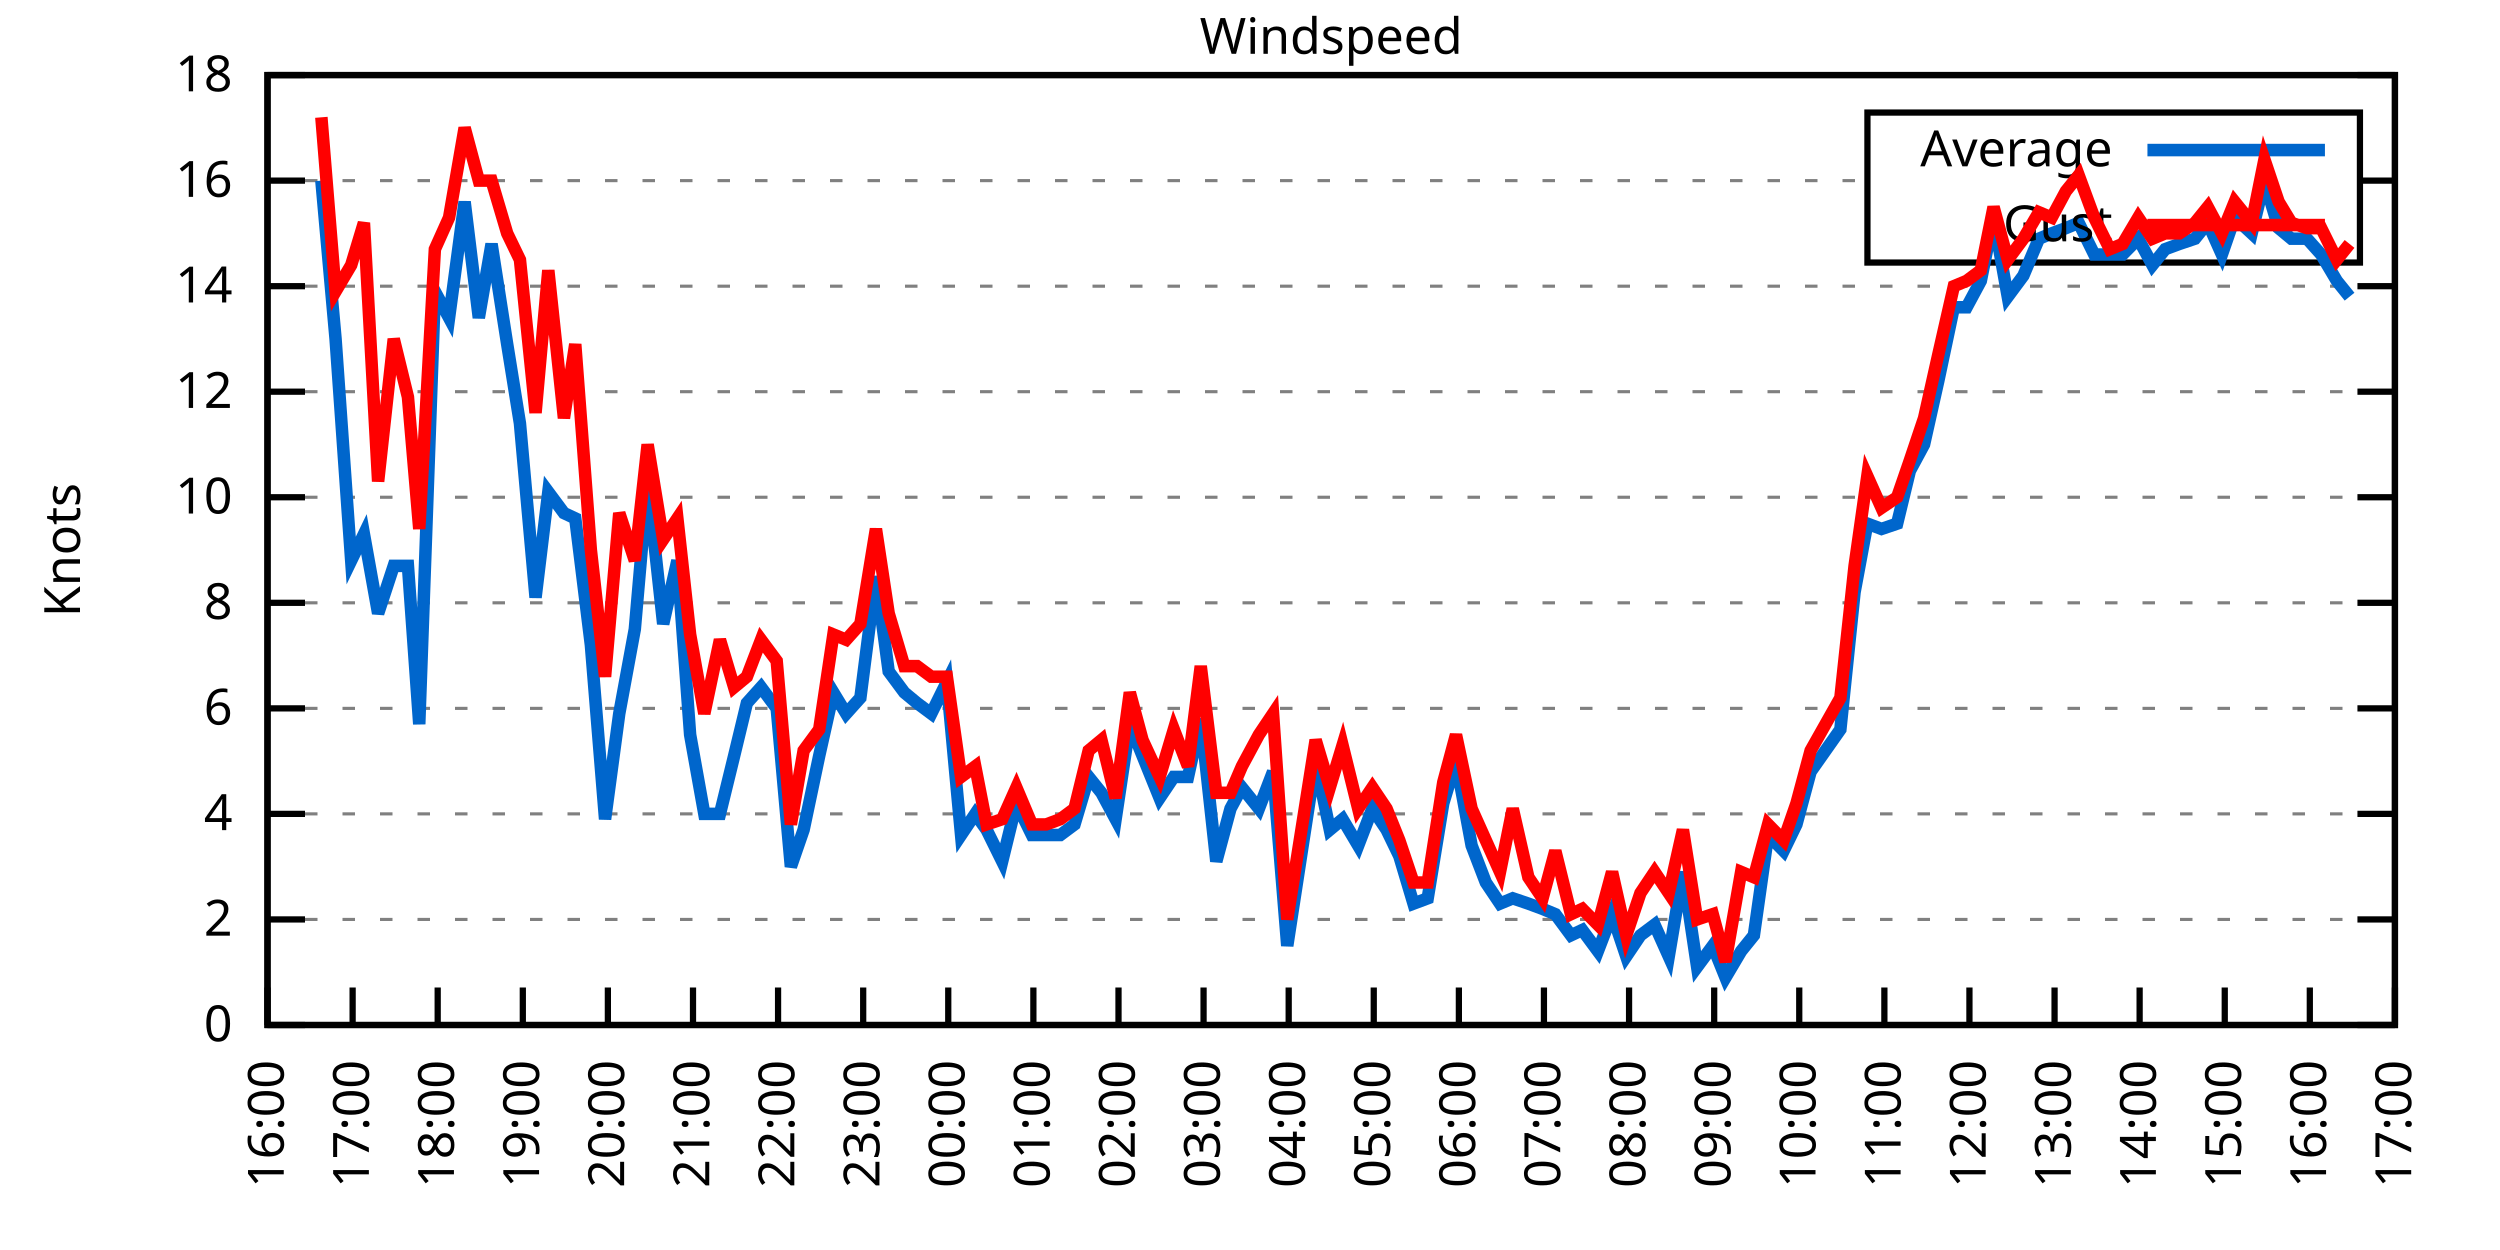
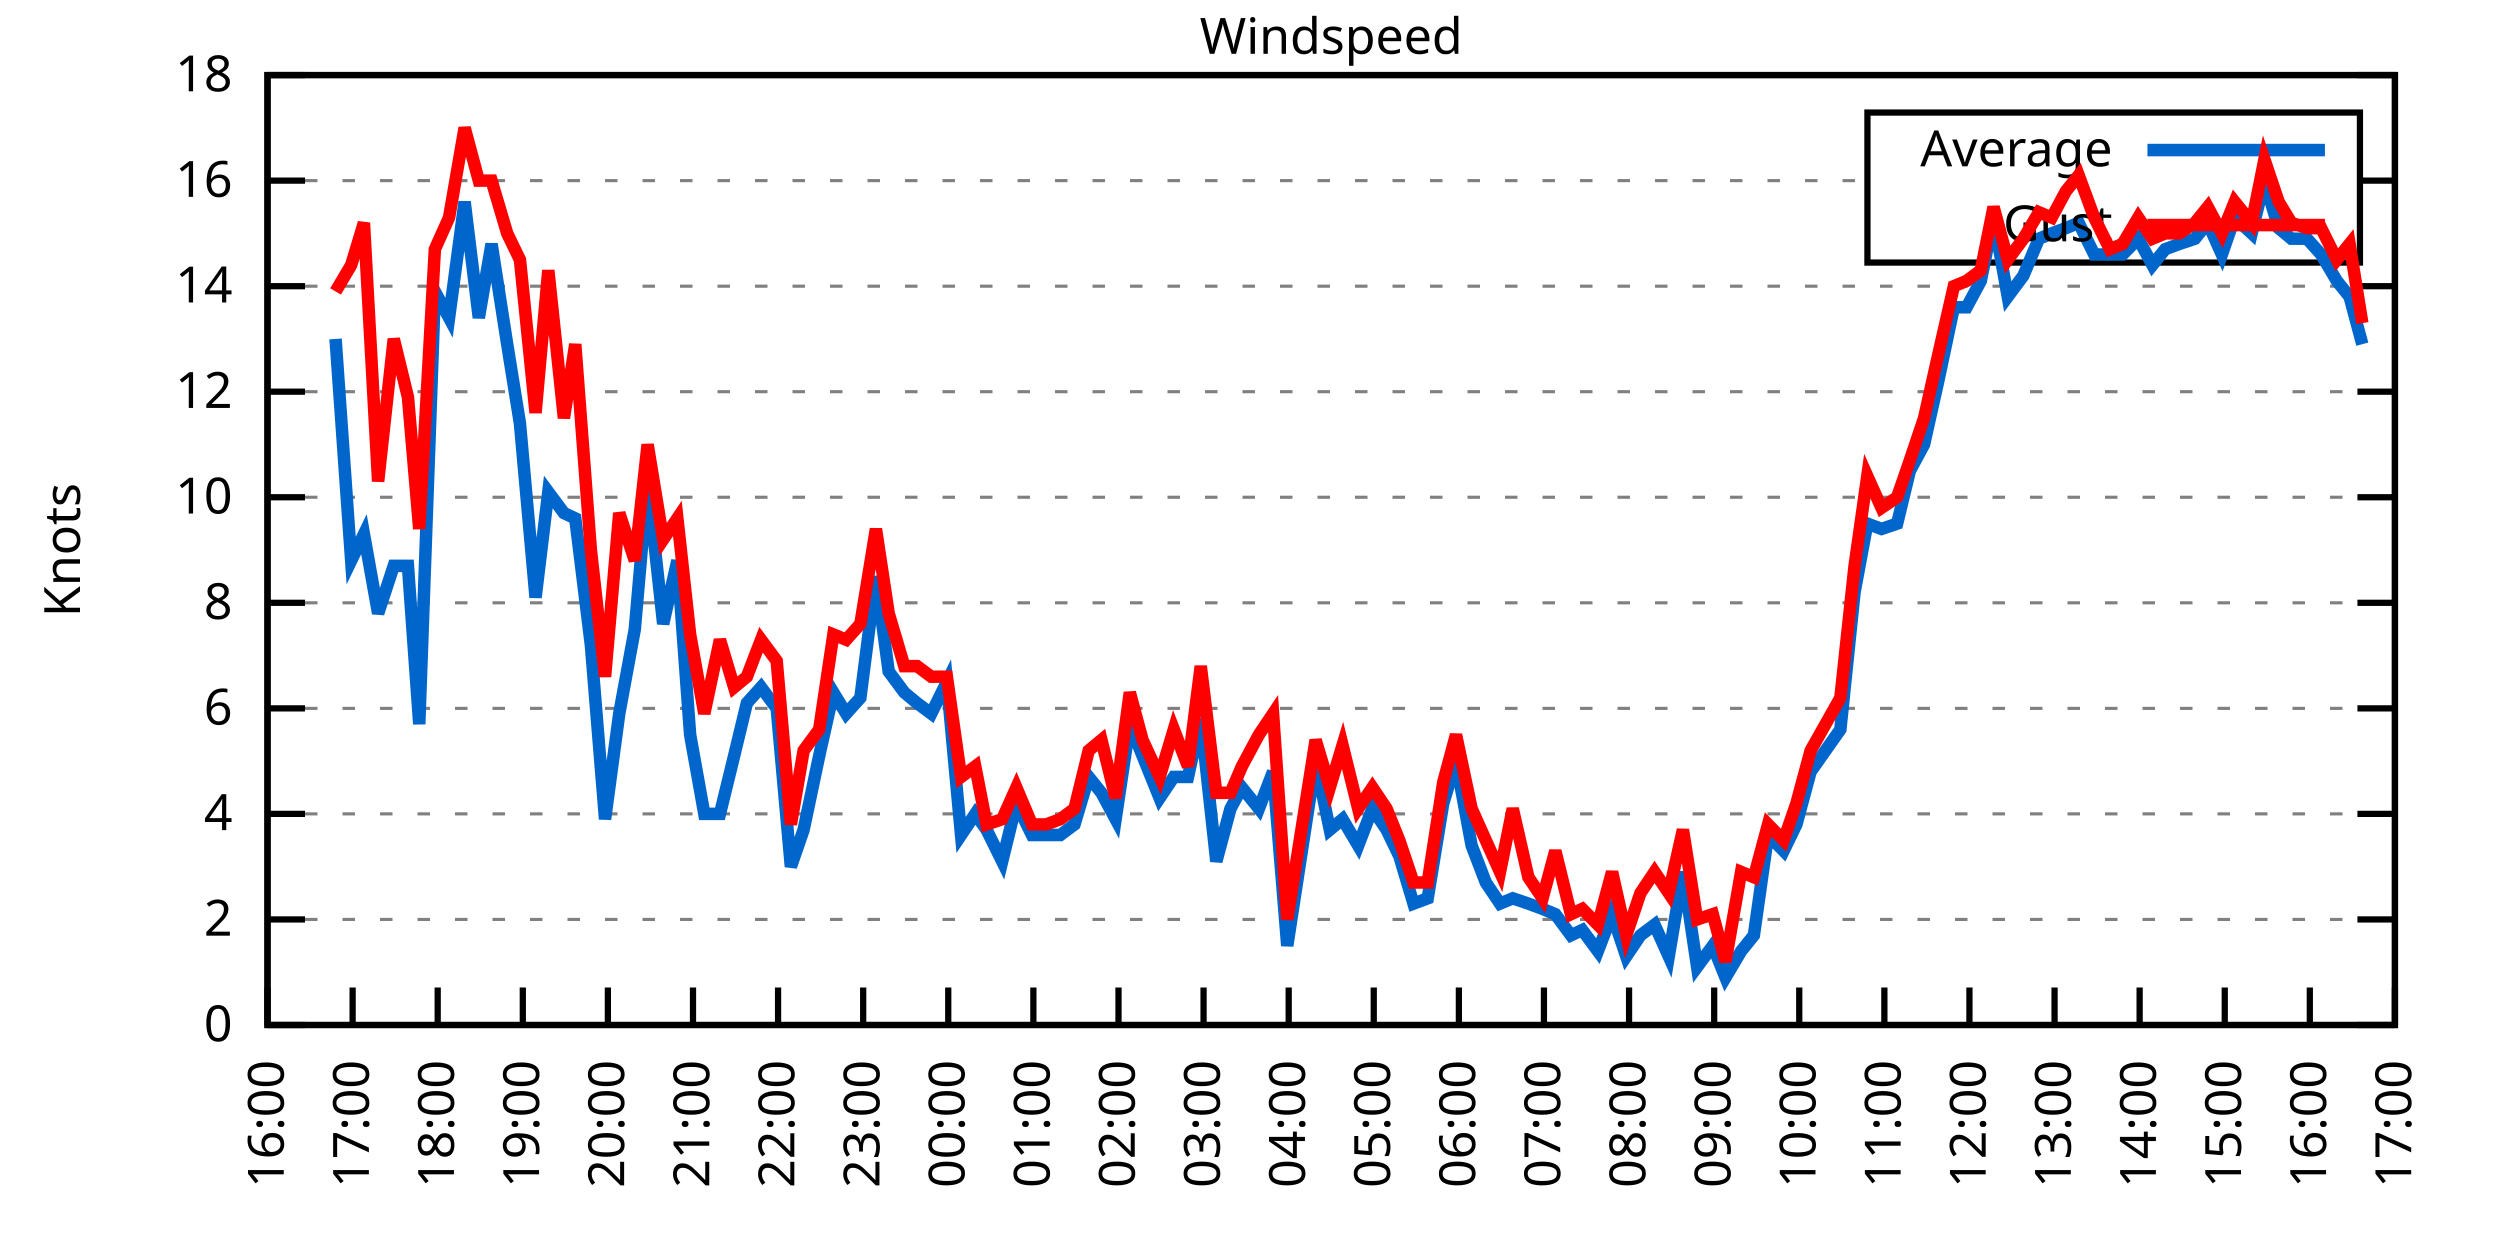
<svg xmlns="http://www.w3.org/2000/svg" xmlns:xlink="http://www.w3.org/1999/xlink" width="400" height="200" viewBox="0 0 400 200">
  <g id="gnuplot_canvas">
    <rect x="0" y="0" width="400" height="200" fill="none" />
    <defs>
      <circle id="gpDot" r="0.5" stroke-width="0.5" stroke="currentColor" />
      <path id="gpPt0" stroke-width="0.333" stroke="currentColor" d="M-1,0 h2 M0,-1 v2" />
      <path id="gpPt1" stroke-width="0.333" stroke="currentColor" d="M-1,-1 L1,1 M1,-1 L-1,1" />
      <path id="gpPt2" stroke-width="0.333" stroke="currentColor" d="M-1,0 L1,0 M0,-1 L0,1 M-1,-1 L1,1 M-1,1 L1,-1" />
      <rect id="gpPt3" stroke-width="0.333" stroke="currentColor" x="-1" y="-1" width="2" height="2" />
      <rect id="gpPt4" stroke-width="0.333" stroke="currentColor" fill="currentColor" x="-1" y="-1" width="2" height="2" />
      <circle id="gpPt5" stroke-width="0.333" stroke="currentColor" cx="0" cy="0" r="1" />
      <use xlink:href="#gpPt5" id="gpPt6" fill="currentColor" stroke="none" />
      <path id="gpPt7" stroke-width="0.333" stroke="currentColor" d="M0,-1.33 L-1.33,0.67 L1.33,0.67 z" />
      <use xlink:href="#gpPt7" id="gpPt8" fill="currentColor" stroke="none" />
      <use xlink:href="#gpPt7" id="gpPt9" stroke="currentColor" transform="rotate(180)" />
      <use xlink:href="#gpPt9" id="gpPt10" fill="currentColor" stroke="none" />
      <use xlink:href="#gpPt3" id="gpPt11" stroke="currentColor" transform="rotate(45)" />
      <use xlink:href="#gpPt11" id="gpPt12" fill="currentColor" stroke="none" />
      <path id="gpPt13" stroke-width="0.333" stroke="currentColor" d="M0,1.330 L1.265,0.411 L0.782,-1.067 L-0.782,-1.076 L-1.265,0.411 z" />
      <use xlink:href="#gpPt13" id="gpPt14" fill="currentColor" stroke="none" />
      <filter id="textbox" filterUnits="objectBoundingBox" x="0" y="0" height="1" width="1">
        <feFlood flood-color="white" flood-opacity="1" result="bgnd" />
        <feComposite in="SourceGraphic" in2="bgnd" operator="atop" />
      </filter>
      <filter id="greybox" filterUnits="objectBoundingBox" x="0" y="0" height="1" width="1">
        <feFlood flood-color="lightgrey" flood-opacity="1" result="grey" />
        <feComposite in="SourceGraphic" in2="grey" operator="atop" />
      </filter>
    </defs>
    <g fill="none" color="white" stroke="currentColor" stroke-width="1.00" stroke-linecap="butt" stroke-linejoin="miter">
</g>
    <g fill="none" color="black" stroke="currentColor" stroke-width="1.00" stroke-linecap="butt" stroke-linejoin="miter">
      <g stroke="none" shape-rendering="crispEdges">
        <polygon fill="rgb(255, 255, 255)" points="42.80,164.00 383.18,164.00 383.18,12.02 42.80,12.02 " />
      </g>
    </g>
    <g fill="none" color="black" stroke="currentColor" stroke-width="1.00" stroke-linecap="butt" stroke-linejoin="miter">
</g>
    <g fill="none" color="black" stroke="black" stroke-width="0.50" stroke-linecap="butt" stroke-linejoin="miter">
</g>
    <g fill="none" color="gray" stroke="currentColor" stroke-width="0.50" stroke-linecap="butt" stroke-linejoin="miter">
      <path stroke="gray" stroke-dasharray="2,4" class="gridline" d="M42.80,164.00 L383.19,164.00  " />
    </g>
    <g fill="none" color="gray" stroke="gray" stroke-width="1.00" stroke-linecap="butt" stroke-linejoin="miter">
</g>
    <g fill="none" color="black" stroke="currentColor" stroke-width="1.00" stroke-linecap="butt" stroke-linejoin="miter">
      <path stroke="black" d="M42.80,164.00 L48.80,164.00 M383.19,164.00 L377.19,164.00  " />
      <g transform="translate(37.20,166.60)" stroke="none" fill="black" font-family="Sans" font-size="8.00" text-anchor="end">
        <text>
          <tspan font-family="Sans"> 0</tspan>
        </text>
      </g>
    </g>
    <g fill="none" color="black" stroke="currentColor" stroke-width="1.00" stroke-linecap="butt" stroke-linejoin="miter">
</g>
    <g fill="none" color="black" stroke="black" stroke-width="0.50" stroke-linecap="butt" stroke-linejoin="miter">
</g>
    <g fill="none" color="gray" stroke="currentColor" stroke-width="0.50" stroke-linecap="butt" stroke-linejoin="miter">
      <path stroke="gray" stroke-dasharray="2,4" class="gridline" d="M42.80,147.11 L383.19,147.11  " />
    </g>
    <g fill="none" color="gray" stroke="gray" stroke-width="1.00" stroke-linecap="butt" stroke-linejoin="miter">
</g>
    <g fill="none" color="black" stroke="currentColor" stroke-width="1.00" stroke-linecap="butt" stroke-linejoin="miter">
      <path stroke="black" d="M42.80,147.11 L48.80,147.11 M383.19,147.11 L377.19,147.11  " />
      <g transform="translate(37.20,149.71)" stroke="none" fill="black" font-family="Sans" font-size="8.00" text-anchor="end">
        <text>
          <tspan font-family="Sans"> 2</tspan>
        </text>
      </g>
    </g>
    <g fill="none" color="black" stroke="currentColor" stroke-width="1.00" stroke-linecap="butt" stroke-linejoin="miter">
</g>
    <g fill="none" color="black" stroke="black" stroke-width="0.50" stroke-linecap="butt" stroke-linejoin="miter">
</g>
    <g fill="none" color="gray" stroke="currentColor" stroke-width="0.50" stroke-linecap="butt" stroke-linejoin="miter">
      <path stroke="gray" stroke-dasharray="2,4" class="gridline" d="M42.80,130.22 L383.19,130.22  " />
    </g>
    <g fill="none" color="gray" stroke="gray" stroke-width="1.00" stroke-linecap="butt" stroke-linejoin="miter">
</g>
    <g fill="none" color="black" stroke="currentColor" stroke-width="1.00" stroke-linecap="butt" stroke-linejoin="miter">
      <path stroke="black" d="M42.80,130.22 L48.80,130.22 M383.19,130.22 L377.19,130.22  " />
      <g transform="translate(37.20,132.82)" stroke="none" fill="black" font-family="Sans" font-size="8.00" text-anchor="end">
        <text>
          <tspan font-family="Sans"> 4</tspan>
        </text>
      </g>
    </g>
    <g fill="none" color="black" stroke="currentColor" stroke-width="1.00" stroke-linecap="butt" stroke-linejoin="miter">
</g>
    <g fill="none" color="black" stroke="black" stroke-width="0.50" stroke-linecap="butt" stroke-linejoin="miter">
</g>
    <g fill="none" color="gray" stroke="currentColor" stroke-width="0.50" stroke-linecap="butt" stroke-linejoin="miter">
      <path stroke="gray" stroke-dasharray="2,4" class="gridline" d="M42.80,113.34 L383.19,113.34  " />
    </g>
    <g fill="none" color="gray" stroke="gray" stroke-width="1.00" stroke-linecap="butt" stroke-linejoin="miter">
</g>
    <g fill="none" color="black" stroke="currentColor" stroke-width="1.00" stroke-linecap="butt" stroke-linejoin="miter">
      <path stroke="black" d="M42.80,113.34 L48.80,113.34 M383.19,113.34 L377.19,113.34  " />
      <g transform="translate(37.20,115.94)" stroke="none" fill="black" font-family="Sans" font-size="8.00" text-anchor="end">
        <text>
          <tspan font-family="Sans"> 6</tspan>
        </text>
      </g>
    </g>
    <g fill="none" color="black" stroke="currentColor" stroke-width="1.00" stroke-linecap="butt" stroke-linejoin="miter">
</g>
    <g fill="none" color="black" stroke="black" stroke-width="0.50" stroke-linecap="butt" stroke-linejoin="miter">
</g>
    <g fill="none" color="gray" stroke="currentColor" stroke-width="0.50" stroke-linecap="butt" stroke-linejoin="miter">
      <path stroke="gray" stroke-dasharray="2,4" class="gridline" d="M42.80,96.45 L383.19,96.45  " />
    </g>
    <g fill="none" color="gray" stroke="gray" stroke-width="1.00" stroke-linecap="butt" stroke-linejoin="miter">
</g>
    <g fill="none" color="black" stroke="currentColor" stroke-width="1.00" stroke-linecap="butt" stroke-linejoin="miter">
      <path stroke="black" d="M42.80,96.45 L48.80,96.45 M383.19,96.45 L377.19,96.45  " />
      <g transform="translate(37.20,99.05)" stroke="none" fill="black" font-family="Sans" font-size="8.00" text-anchor="end">
        <text>
          <tspan font-family="Sans"> 8</tspan>
        </text>
      </g>
    </g>
    <g fill="none" color="black" stroke="currentColor" stroke-width="1.00" stroke-linecap="butt" stroke-linejoin="miter">
</g>
    <g fill="none" color="black" stroke="black" stroke-width="0.50" stroke-linecap="butt" stroke-linejoin="miter">
</g>
    <g fill="none" color="gray" stroke="currentColor" stroke-width="0.50" stroke-linecap="butt" stroke-linejoin="miter">
      <path stroke="gray" stroke-dasharray="2,4" class="gridline" d="M42.80,79.56 L383.19,79.56  " />
    </g>
    <g fill="none" color="gray" stroke="gray" stroke-width="1.00" stroke-linecap="butt" stroke-linejoin="miter">
</g>
    <g fill="none" color="black" stroke="currentColor" stroke-width="1.00" stroke-linecap="butt" stroke-linejoin="miter">
      <path stroke="black" d="M42.80,79.56 L48.80,79.56 M383.19,79.56 L377.19,79.56  " />
      <g transform="translate(37.20,82.16)" stroke="none" fill="black" font-family="Sans" font-size="8.00" text-anchor="end">
        <text>
          <tspan font-family="Sans"> 10</tspan>
        </text>
      </g>
    </g>
    <g fill="none" color="black" stroke="currentColor" stroke-width="1.00" stroke-linecap="butt" stroke-linejoin="miter">
</g>
    <g fill="none" color="black" stroke="black" stroke-width="0.50" stroke-linecap="butt" stroke-linejoin="miter">
</g>
    <g fill="none" color="gray" stroke="currentColor" stroke-width="0.50" stroke-linecap="butt" stroke-linejoin="miter">
      <path stroke="gray" stroke-dasharray="2,4" class="gridline" d="M42.80,62.67 L383.19,62.67  " />
    </g>
    <g fill="none" color="gray" stroke="gray" stroke-width="1.00" stroke-linecap="butt" stroke-linejoin="miter">
</g>
    <g fill="none" color="black" stroke="currentColor" stroke-width="1.00" stroke-linecap="butt" stroke-linejoin="miter">
      <path stroke="black" d="M42.80,62.67 L48.80,62.67 M383.19,62.67 L377.19,62.67  " />
      <g transform="translate(37.20,65.27)" stroke="none" fill="black" font-family="Sans" font-size="8.00" text-anchor="end">
        <text>
          <tspan font-family="Sans"> 12</tspan>
        </text>
      </g>
    </g>
    <g fill="none" color="black" stroke="currentColor" stroke-width="1.00" stroke-linecap="butt" stroke-linejoin="miter">
</g>
    <g fill="none" color="black" stroke="black" stroke-width="0.50" stroke-linecap="butt" stroke-linejoin="miter">
</g>
    <g fill="none" color="gray" stroke="currentColor" stroke-width="0.50" stroke-linecap="butt" stroke-linejoin="miter">
      <path stroke="gray" stroke-dasharray="2,4" class="gridline" d="M42.80,45.79 L383.19,45.79  " />
    </g>
    <g fill="none" color="gray" stroke="gray" stroke-width="1.00" stroke-linecap="butt" stroke-linejoin="miter">
</g>
    <g fill="none" color="black" stroke="currentColor" stroke-width="1.00" stroke-linecap="butt" stroke-linejoin="miter">
      <path stroke="black" d="M42.80,45.79 L48.80,45.79 M383.19,45.79 L377.19,45.79  " />
      <g transform="translate(37.20,48.39)" stroke="none" fill="black" font-family="Sans" font-size="8.00" text-anchor="end">
        <text>
          <tspan font-family="Sans"> 14</tspan>
        </text>
      </g>
    </g>
    <g fill="none" color="black" stroke="currentColor" stroke-width="1.00" stroke-linecap="butt" stroke-linejoin="miter">
</g>
    <g fill="none" color="black" stroke="black" stroke-width="0.50" stroke-linecap="butt" stroke-linejoin="miter">
</g>
    <g fill="none" color="gray" stroke="currentColor" stroke-width="0.50" stroke-linecap="butt" stroke-linejoin="miter">
      <path stroke="gray" stroke-dasharray="2,4" class="gridline" d="M42.80,28.90 L298.79,28.90 M377.59,28.90 L383.19,28.90  " />
    </g>
    <g fill="none" color="gray" stroke="gray" stroke-width="1.00" stroke-linecap="butt" stroke-linejoin="miter">
</g>
    <g fill="none" color="black" stroke="currentColor" stroke-width="1.00" stroke-linecap="butt" stroke-linejoin="miter">
      <path stroke="black" d="M42.80,28.90 L48.80,28.90 M383.19,28.90 L377.19,28.90  " />
      <g transform="translate(37.20,31.50)" stroke="none" fill="black" font-family="Sans" font-size="8.00" text-anchor="end">
        <text>
          <tspan font-family="Sans"> 16</tspan>
        </text>
      </g>
    </g>
    <g fill="none" color="black" stroke="currentColor" stroke-width="1.00" stroke-linecap="butt" stroke-linejoin="miter">
</g>
    <g fill="none" color="black" stroke="black" stroke-width="0.50" stroke-linecap="butt" stroke-linejoin="miter">
</g>
    <g fill="none" color="gray" stroke="currentColor" stroke-width="0.50" stroke-linecap="butt" stroke-linejoin="miter">
      <path stroke="gray" stroke-dasharray="2,4" class="gridline" d="M42.80,12.01 L383.19,12.01  " />
    </g>
    <g fill="none" color="gray" stroke="gray" stroke-width="1.00" stroke-linecap="butt" stroke-linejoin="miter">
</g>
    <g fill="none" color="black" stroke="currentColor" stroke-width="1.00" stroke-linecap="butt" stroke-linejoin="miter">
      <path stroke="black" d="M42.80,12.01 L48.80,12.01 M383.19,12.01 L377.19,12.01  " />
      <g transform="translate(37.20,14.61)" stroke="none" fill="black" font-family="Sans" font-size="8.00" text-anchor="end">
        <text>
          <tspan font-family="Sans"> 18</tspan>
        </text>
      </g>
    </g>
    <g fill="none" color="black" stroke="currentColor" stroke-width="1.00" stroke-linecap="butt" stroke-linejoin="miter">
      <path stroke="black" d="M42.80,164.00 L42.80,158.00  " />
      <g transform="translate(45.40,169.60) rotate(270.00)" stroke="none" fill="black" font-family="Sans" font-size="8.00" text-anchor="end">
        <text>
          <tspan font-family="Sans">16:00</tspan>
        </text>
      </g>
    </g>
    <g fill="none" color="black" stroke="currentColor" stroke-width="1.00" stroke-linecap="butt" stroke-linejoin="miter">
      <path stroke="black" d="M56.42,164.00 L56.42,158.00  " />
      <g transform="translate(59.02,169.60) rotate(270.00)" stroke="none" fill="black" font-family="Sans" font-size="8.00" text-anchor="end">
        <text>
          <tspan font-family="Sans">17:00</tspan>
        </text>
      </g>
    </g>
    <g fill="none" color="black" stroke="currentColor" stroke-width="1.00" stroke-linecap="butt" stroke-linejoin="miter">
      <path stroke="black" d="M70.03,164.00 L70.03,158.00  " />
      <g transform="translate(72.63,169.60) rotate(270.00)" stroke="none" fill="black" font-family="Sans" font-size="8.00" text-anchor="end">
        <text>
          <tspan font-family="Sans">18:00</tspan>
        </text>
      </g>
    </g>
    <g fill="none" color="black" stroke="currentColor" stroke-width="1.00" stroke-linecap="butt" stroke-linejoin="miter">
      <path stroke="black" d="M83.65,164.00 L83.65,158.00  " />
      <g transform="translate(86.25,169.60) rotate(270.00)" stroke="none" fill="black" font-family="Sans" font-size="8.00" text-anchor="end">
        <text>
          <tspan font-family="Sans">19:00</tspan>
        </text>
      </g>
    </g>
    <g fill="none" color="black" stroke="currentColor" stroke-width="1.00" stroke-linecap="butt" stroke-linejoin="miter">
      <path stroke="black" d="M97.26,164.00 L97.26,158.00  " />
      <g transform="translate(99.86,169.60) rotate(270.00)" stroke="none" fill="black" font-family="Sans" font-size="8.00" text-anchor="end">
        <text>
          <tspan font-family="Sans">20:00</tspan>
        </text>
      </g>
    </g>
    <g fill="none" color="black" stroke="currentColor" stroke-width="1.00" stroke-linecap="butt" stroke-linejoin="miter">
      <path stroke="black" d="M110.88,164.00 L110.88,158.00  " />
      <g transform="translate(113.48,169.60) rotate(270.00)" stroke="none" fill="black" font-family="Sans" font-size="8.00" text-anchor="end">
        <text>
          <tspan font-family="Sans">21:00</tspan>
        </text>
      </g>
    </g>
    <g fill="none" color="black" stroke="currentColor" stroke-width="1.00" stroke-linecap="butt" stroke-linejoin="miter">
      <path stroke="black" d="M124.49,164.00 L124.49,158.00  " />
      <g transform="translate(127.09,169.60) rotate(270.00)" stroke="none" fill="black" font-family="Sans" font-size="8.00" text-anchor="end">
        <text>
          <tspan font-family="Sans">22:00</tspan>
        </text>
      </g>
    </g>
    <g fill="none" color="black" stroke="currentColor" stroke-width="1.00" stroke-linecap="butt" stroke-linejoin="miter">
      <path stroke="black" d="M138.11,164.00 L138.11,158.00  " />
      <g transform="translate(140.71,169.60) rotate(270.00)" stroke="none" fill="black" font-family="Sans" font-size="8.00" text-anchor="end">
        <text>
          <tspan font-family="Sans">23:00</tspan>
        </text>
      </g>
    </g>
    <g fill="none" color="black" stroke="currentColor" stroke-width="1.00" stroke-linecap="butt" stroke-linejoin="miter">
      <path stroke="black" d="M151.72,164.00 L151.72,158.00  " />
      <g transform="translate(154.32,169.60) rotate(270.00)" stroke="none" fill="black" font-family="Sans" font-size="8.00" text-anchor="end">
        <text>
          <tspan font-family="Sans">00:00</tspan>
        </text>
      </g>
    </g>
    <g fill="none" color="black" stroke="currentColor" stroke-width="1.00" stroke-linecap="butt" stroke-linejoin="miter">
      <path stroke="black" d="M165.34,164.00 L165.34,158.00  " />
      <g transform="translate(167.94,169.60) rotate(270.00)" stroke="none" fill="black" font-family="Sans" font-size="8.00" text-anchor="end">
        <text>
          <tspan font-family="Sans">01:00</tspan>
        </text>
      </g>
    </g>
    <g fill="none" color="black" stroke="currentColor" stroke-width="1.00" stroke-linecap="butt" stroke-linejoin="miter">
      <path stroke="black" d="M178.96,164.00 L178.96,158.00  " />
      <g transform="translate(181.56,169.60) rotate(270.00)" stroke="none" fill="black" font-family="Sans" font-size="8.00" text-anchor="end">
        <text>
          <tspan font-family="Sans">02:00</tspan>
        </text>
      </g>
    </g>
    <g fill="none" color="black" stroke="currentColor" stroke-width="1.00" stroke-linecap="butt" stroke-linejoin="miter">
      <path stroke="black" d="M192.57,164.00 L192.57,158.00  " />
      <g transform="translate(195.17,169.60) rotate(270.00)" stroke="none" fill="black" font-family="Sans" font-size="8.00" text-anchor="end">
        <text>
          <tspan font-family="Sans">03:00</tspan>
        </text>
      </g>
    </g>
    <g fill="none" color="black" stroke="currentColor" stroke-width="1.00" stroke-linecap="butt" stroke-linejoin="miter">
      <path stroke="black" d="M206.19,164.00 L206.19,158.00  " />
      <g transform="translate(208.79,169.60) rotate(270.00)" stroke="none" fill="black" font-family="Sans" font-size="8.00" text-anchor="end">
        <text>
          <tspan font-family="Sans">04:00</tspan>
        </text>
      </g>
    </g>
    <g fill="none" color="black" stroke="currentColor" stroke-width="1.00" stroke-linecap="butt" stroke-linejoin="miter">
      <path stroke="black" d="M219.80,164.00 L219.80,158.00  " />
      <g transform="translate(222.40,169.60) rotate(270.00)" stroke="none" fill="black" font-family="Sans" font-size="8.00" text-anchor="end">
        <text>
          <tspan font-family="Sans">05:00</tspan>
        </text>
      </g>
    </g>
    <g fill="none" color="black" stroke="currentColor" stroke-width="1.00" stroke-linecap="butt" stroke-linejoin="miter">
      <path stroke="black" d="M233.42,164.00 L233.42,158.00  " />
      <g transform="translate(236.02,169.60) rotate(270.00)" stroke="none" fill="black" font-family="Sans" font-size="8.00" text-anchor="end">
        <text>
          <tspan font-family="Sans">06:00</tspan>
        </text>
      </g>
    </g>
    <g fill="none" color="black" stroke="currentColor" stroke-width="1.00" stroke-linecap="butt" stroke-linejoin="miter">
      <path stroke="black" d="M247.03,164.00 L247.03,158.00  " />
      <g transform="translate(249.63,169.60) rotate(270.00)" stroke="none" fill="black" font-family="Sans" font-size="8.00" text-anchor="end">
        <text>
          <tspan font-family="Sans">07:00</tspan>
        </text>
      </g>
    </g>
    <g fill="none" color="black" stroke="currentColor" stroke-width="1.00" stroke-linecap="butt" stroke-linejoin="miter">
      <path stroke="black" d="M260.65,164.00 L260.65,158.00  " />
      <g transform="translate(263.25,169.60) rotate(270.00)" stroke="none" fill="black" font-family="Sans" font-size="8.00" text-anchor="end">
        <text>
          <tspan font-family="Sans">08:00</tspan>
        </text>
      </g>
    </g>
    <g fill="none" color="black" stroke="currentColor" stroke-width="1.00" stroke-linecap="butt" stroke-linejoin="miter">
      <path stroke="black" d="M274.27,164.00 L274.27,158.00  " />
      <g transform="translate(276.87,169.60) rotate(270.00)" stroke="none" fill="black" font-family="Sans" font-size="8.00" text-anchor="end">
        <text>
          <tspan font-family="Sans">09:00</tspan>
        </text>
      </g>
    </g>
    <g fill="none" color="black" stroke="currentColor" stroke-width="1.00" stroke-linecap="butt" stroke-linejoin="miter">
      <path stroke="black" d="M287.88,164.00 L287.88,158.00  " />
      <g transform="translate(290.48,169.60) rotate(270.00)" stroke="none" fill="black" font-family="Sans" font-size="8.00" text-anchor="end">
        <text>
          <tspan font-family="Sans">10:00</tspan>
        </text>
      </g>
    </g>
    <g fill="none" color="black" stroke="currentColor" stroke-width="1.00" stroke-linecap="butt" stroke-linejoin="miter">
      <path stroke="black" d="M301.50,164.00 L301.50,158.00  " />
      <g transform="translate(304.10,169.60) rotate(270.00)" stroke="none" fill="black" font-family="Sans" font-size="8.00" text-anchor="end">
        <text>
          <tspan font-family="Sans">11:00</tspan>
        </text>
      </g>
    </g>
    <g fill="none" color="black" stroke="currentColor" stroke-width="1.00" stroke-linecap="butt" stroke-linejoin="miter">
      <path stroke="black" d="M315.11,164.00 L315.11,158.00  " />
      <g transform="translate(317.71,169.60) rotate(270.00)" stroke="none" fill="black" font-family="Sans" font-size="8.00" text-anchor="end">
        <text>
          <tspan font-family="Sans">12:00</tspan>
        </text>
      </g>
    </g>
    <g fill="none" color="black" stroke="currentColor" stroke-width="1.00" stroke-linecap="butt" stroke-linejoin="miter">
      <path stroke="black" d="M328.73,164.00 L328.73,158.00  " />
      <g transform="translate(331.33,169.60) rotate(270.00)" stroke="none" fill="black" font-family="Sans" font-size="8.00" text-anchor="end">
        <text>
          <tspan font-family="Sans">13:00</tspan>
        </text>
      </g>
    </g>
    <g fill="none" color="black" stroke="currentColor" stroke-width="1.00" stroke-linecap="butt" stroke-linejoin="miter">
      <path stroke="black" d="M342.34,164.00 L342.34,158.00  " />
      <g transform="translate(344.94,169.60) rotate(270.00)" stroke="none" fill="black" font-family="Sans" font-size="8.00" text-anchor="end">
        <text>
          <tspan font-family="Sans">14:00</tspan>
        </text>
      </g>
    </g>
    <g fill="none" color="black" stroke="currentColor" stroke-width="1.00" stroke-linecap="butt" stroke-linejoin="miter">
      <path stroke="black" d="M355.96,164.00 L355.96,158.00  " />
      <g transform="translate(358.56,169.60) rotate(270.00)" stroke="none" fill="black" font-family="Sans" font-size="8.00" text-anchor="end">
        <text>
          <tspan font-family="Sans">15:00</tspan>
        </text>
      </g>
    </g>
    <g fill="none" color="black" stroke="currentColor" stroke-width="1.00" stroke-linecap="butt" stroke-linejoin="miter">
      <path stroke="black" d="M369.57,164.00 L369.57,158.00  " />
      <g transform="translate(372.17,169.60) rotate(270.00)" stroke="none" fill="black" font-family="Sans" font-size="8.00" text-anchor="end">
        <text>
          <tspan font-family="Sans">16:00</tspan>
        </text>
      </g>
    </g>
    <g fill="none" color="black" stroke="currentColor" stroke-width="1.00" stroke-linecap="butt" stroke-linejoin="miter">
      <path stroke="black" d="M383.19,164.00 L383.19,158.00  " />
      <g transform="translate(385.79,169.60) rotate(270.00)" stroke="none" fill="black" font-family="Sans" font-size="8.00" text-anchor="end">
        <text>
          <tspan font-family="Sans">17:00</tspan>
        </text>
      </g>
    </g>
    <g fill="none" color="black" stroke="currentColor" stroke-width="1.00" stroke-linecap="butt" stroke-linejoin="miter">
</g>
    <g fill="none" color="black" stroke="currentColor" stroke-width="1.00" stroke-linecap="butt" stroke-linejoin="miter">
      <path stroke="black" d="M42.80,12.01 L42.80,164.00 L383.19,164.00 L383.19,12.01 L42.80,12.01 Z  " />
    </g>
    <g fill="none" color="black" stroke="currentColor" stroke-width="1.00" stroke-linecap="butt" stroke-linejoin="miter">
</g>
    <g fill="none" color="black" stroke="currentColor" stroke-width="1.00" stroke-linecap="butt" stroke-linejoin="miter">
      <path stroke="black" d="M298.79,42.01 L298.79,18.01 L377.59,18.01 L377.59,42.01 L298.79,42.01 Z  " />
    </g>
    <g id="Windspeed_plot_1">
      <g fill="none" color="white" stroke="black" stroke-width="2.00" stroke-linecap="butt" stroke-linejoin="miter">
</g>
      <g fill="none" color="black" stroke="currentColor" stroke-width="2.00" stroke-linecap="butt" stroke-linejoin="miter">
        <g transform="translate(337.99,26.61)" stroke="none" fill="black" font-family="Sans" font-size="8.00" text-anchor="end">
          <text>
            <tspan font-family="Sans">Average</tspan>
          </text>
        </g>
      </g>
      <g fill="none" color="black" stroke="currentColor" stroke-width="2.00" stroke-linecap="butt" stroke-linejoin="miter">
-         <path stroke="rgb(  0, 102, 204)" d="M343.59,24.01 L371.99,24.01 M51.42,28.90 L53.69,54.23 L56.19,89.69 L58.23,85.47 L60.50,98.14 L63.00,90.54   L65.27,90.54 L67.08,115.87 L69.58,46.63 L71.85,50.85 L74.34,32.28 L76.61,50.85 L78.65,39.03 L81.15,55.07   L83.19,67.74 L85.69,95.60 L87.73,78.72 L90.23,82.09 L92.04,82.94 L94.54,103.20 L96.81,131.07 L99.08,114.18   L101.57,100.67 L103.62,77.03 L106.11,99.83 L108.38,89.69 L110.42,117.56 L112.69,130.22 L115.19,130.22 L117.46,120.94   L119.50,112.49 L121.77,109.96 L124.27,113.34 L126.54,138.67 L128.58,132.76 L131.07,120.94 L133.34,110.80 L135.39,114.18   L137.66,111.65 L140.15,92.23 L142.19,107.43 L144.69,110.80 L146.73,112.49 L149.00,114.18 L151.50,109.11 L153.77,133.60   L156.04,130.22 L157.85,132.76 L160.35,137.82 L162.62,128.54 L165.11,133.60 L167.38,133.60 L169.65,133.60 L171.92,131.91   L174.19,124.31 L176.23,126.85 L178.50,131.07 L180.77,115.87 L182.81,120.94 L185.54,127.69 L187.81,124.31 L190.08,124.31   L192.12,115.03 L194.61,137.82 L196.88,129.38 L198.70,126.00 L201.42,129.38 L203.69,123.47 L205.96,151.33 L210.50,121.78   L212.77,132.76 L214.81,131.07 L217.31,135.29 L219.58,129.38 L221.85,132.76 L223.89,136.98 L226.16,144.58 L228.43,143.73   L230.92,128.54 L232.96,121.78 L235.46,135.29 L237.73,141.20 L240.00,144.58 L242.04,143.73 L244.54,144.58 L246.81,145.42   L248.85,146.27 L251.35,149.65 L253.16,148.80 L255.66,152.18 L257.93,146.27 L260.20,153.02 L262.47,149.65 L264.73,147.96   L267.00,153.02 L269.27,139.51 L271.54,154.71 L274.04,151.33 L276.08,156.40 L278.58,152.18 L280.62,149.65 L282.89,133.60   L285.38,136.14 L287.43,131.91 L289.70,123.47 L294.46,116.71 L296.73,94.76 L298.77,83.78 L301.04,84.63 L303.54,83.78   L305.58,75.34 L307.85,71.12 L310.12,60.98 L312.62,49.16 L314.66,49.16 L316.93,44.94 L318.97,34.81 L321.24,47.47   L323.74,44.10 L326.23,38.19 L328.27,37.34 L330.54,36.50 L332.59,35.65 L335.08,40.72 L337.58,40.72 L339.62,40.72   L342.12,38.19 L344.39,42.41 L346.43,39.87 L348.70,39.03 L351.19,38.19 L353.24,35.65 L355.50,40.72 L357.55,34.81   L360.27,37.34 L362.31,28.90 L364.58,36.50 L366.62,38.19 L369.12,38.19 L371.39,40.72 L373.89,44.94 L375.93,47.47    " />
+         <path stroke="rgb(  0, 102, 204)" d="M343.59,24.01 L371.99,24.01 M53.69,54.23 L56.19,89.69 L58.23,85.47 L60.50,98.14 L63.00,90.54 L65.27,90.54   L67.08,115.87 L69.58,46.63 L71.85,50.85 L74.34,32.28 L76.61,50.85 L78.65,39.03 L81.15,55.07 L83.19,67.74   L85.69,95.60 L87.73,78.72 L90.23,82.09 L92.04,82.94 L94.54,103.20 L96.81,131.07 L99.08,114.18 L101.57,100.67   L103.62,77.03 L106.11,99.83 L108.38,89.69 L110.42,117.56 L112.69,130.22 L115.19,130.22 L117.46,120.94 L119.50,112.49   L121.77,109.96 L124.27,113.34 L126.54,138.67 L128.58,132.76 L131.07,120.94 L133.34,110.80 L135.39,114.18 L137.66,111.65   L140.15,92.23 L142.19,107.43 L144.69,110.80 L146.73,112.49 L149.00,114.18 L151.50,109.11 L153.77,133.60 L156.04,130.22   L157.85,132.76 L160.35,137.82 L162.62,128.54 L165.11,133.60 L167.38,133.60 L169.65,133.60 L171.92,131.91 L174.19,124.31   L176.23,126.85 L178.50,131.07 L180.77,115.87 L182.81,120.94 L185.54,127.69 L187.81,124.31 L190.08,124.31 L192.12,115.03   L194.61,137.82 L196.88,129.38 L198.70,126.00 L201.42,129.38 L203.69,123.47 L205.96,151.33 L210.50,121.78 L212.77,132.76   L214.81,131.07 L217.31,135.29 L219.58,129.38 L221.85,132.76 L223.89,136.98 L226.16,144.58 L228.43,143.73 L230.92,128.54   L232.96,121.78 L235.46,135.29 L237.73,141.20 L240.00,144.58 L242.04,143.73 L244.54,144.58 L246.81,145.42 L248.85,146.27   L251.35,149.65 L253.16,148.80 L255.66,152.18 L257.93,146.27 L260.20,153.02 L262.47,149.65 L264.73,147.96 L267.00,153.02   L269.27,139.51 L271.54,154.71 L274.04,151.33 L276.08,156.40 L278.58,152.18 L280.62,149.65 L282.89,133.60 L285.38,136.14   L287.43,131.91 L289.70,123.47 L294.46,116.71 L296.73,94.76 L298.77,83.78 L301.04,84.63 L303.54,83.78 L305.58,75.34   L307.85,71.12 L310.12,60.98 L312.62,49.16 L314.66,49.16 L316.93,44.94 L318.97,34.81 L321.24,47.47 L323.74,44.10   L326.23,38.19 L328.27,37.34 L330.54,36.50 L332.59,35.65 L335.08,40.72 L337.58,40.72 L339.62,40.72 L342.12,38.19   L344.39,42.41 L346.43,39.87 L348.70,39.03 L351.19,38.19 L353.24,35.65 L355.50,40.72 L357.55,34.81 L360.27,37.34   L362.31,28.90 L364.58,36.50 L366.62,38.19 L369.12,38.19 L371.39,40.72 L373.89,44.94 L375.93,47.47 L377.97,55.07    " />
      </g>
    </g>
    <g id="Windspeed_plot_2">
      <g fill="none" color="black" stroke="currentColor" stroke-width="2.00" stroke-linecap="butt" stroke-linejoin="miter">
        <g transform="translate(337.99,38.61)" stroke="none" fill="black" font-family="Sans" font-size="8.00" text-anchor="end">
          <text>
            <tspan font-family="Sans">Gust</tspan>
          </text>
        </g>
      </g>
      <g fill="none" color="black" stroke="currentColor" stroke-width="2.00" stroke-linecap="butt" stroke-linejoin="miter">
-         <path stroke="rgb(255,   0,   0)" d="M343.59,36.01 L371.99,36.01 M51.42,18.77 L53.69,46.63 L56.19,42.41 L58.23,35.65 L60.50,77.03 L63.00,54.23   L65.27,63.52 L67.08,84.63 L69.58,39.87 L71.85,34.81 L74.34,20.45 L76.61,28.90 L78.65,28.90 L81.15,37.34   L83.19,41.56 L85.69,66.05 L87.73,43.25 L90.23,66.90 L92.04,55.07 L94.54,88.00 L96.81,108.27 L99.08,82.09   L101.57,89.69 L103.62,71.12 L106.11,86.32 L108.38,82.94 L110.42,101.52 L112.69,114.18 L115.19,102.36 L117.46,109.96   L119.50,108.27 L121.77,102.36 L124.27,105.74 L126.54,131.91 L128.58,120.09 L131.07,116.71 L133.34,101.52 L135.39,102.36   L137.66,99.83 L140.15,84.63 L142.19,98.14 L144.69,106.58 L146.73,106.58 L149.00,108.27 L151.50,108.27 L153.77,124.31   L156.04,122.62 L157.85,131.91 L160.35,131.07 L162.62,126.00 L165.11,131.91 L167.38,131.91 L169.65,131.07 L171.92,129.38   L174.19,120.09 L176.23,118.40 L178.50,127.69 L180.77,110.80 L182.81,118.40 L185.54,124.31 L187.81,116.71 L190.08,122.62   L192.12,106.58 L194.61,126.85 L196.88,126.85 L198.70,122.62 L201.42,117.56 L203.69,114.18 L205.96,147.11 L210.50,118.40   L212.77,126.00 L214.81,119.25 L217.31,129.38 L219.58,126.00 L221.85,129.38 L223.89,134.45 L226.16,141.20 L228.43,141.20   L230.92,125.16 L232.96,117.56 L235.46,129.38 L237.73,134.45 L240.00,139.51 L242.04,129.38 L244.54,140.36 L246.81,143.73   L248.85,136.14 L251.35,146.27 L253.16,145.42 L255.66,147.96 L257.93,139.51 L260.20,149.65 L262.47,142.89 L264.73,139.51   L267.00,142.89 L269.27,132.76 L271.54,147.11 L274.04,146.27 L276.08,153.87 L278.58,139.51 L280.62,140.36 L282.89,131.91   L285.38,134.45 L287.43,128.54 L289.70,120.09 L294.46,111.65 L296.73,90.54 L298.77,76.18 L301.04,81.25 L303.54,79.56   L305.58,73.65 L307.85,66.90 L310.12,56.76 L312.62,45.79 L314.66,44.94 L316.93,43.25 L318.97,33.12 L321.24,41.56   L323.74,38.19 L326.23,33.96 L328.27,34.81 L330.54,30.59 L332.59,28.05 L335.08,34.81 L337.58,39.87 L339.62,39.03   L342.12,34.81 L344.39,38.19 L346.43,37.34 L348.70,37.34 L351.19,35.65 L353.24,33.12 L355.50,37.34 L357.55,32.28   L360.27,35.65 L362.31,25.52 L364.58,32.28 L366.62,35.65 L369.12,36.50 L371.39,36.50 L373.89,41.56 L375.93,39.03    " />
+         <path stroke="rgb(255,   0,   0)" d="M343.59,36.01 L371.99,36.01 M53.69,46.63 L56.19,42.41 L58.23,35.65 L60.50,77.03 L63.00,54.23 L65.27,63.52   L67.08,84.63 L69.58,39.87 L71.85,34.81 L74.34,20.45 L76.61,28.90 L78.65,28.90 L81.15,37.34 L83.19,41.56   L85.69,66.05 L87.73,43.25 L90.23,66.90 L92.04,55.07 L94.54,88.00 L96.81,108.27 L99.08,82.09 L101.57,89.69   L103.62,71.12 L106.11,86.32 L108.38,82.94 L110.42,101.52 L112.69,114.18 L115.19,102.36 L117.46,109.96 L119.50,108.27   L121.77,102.36 L124.27,105.74 L126.54,131.91 L128.58,120.09 L131.07,116.71 L133.34,101.52 L135.39,102.36 L137.66,99.83   L140.15,84.63 L142.19,98.14 L144.69,106.58 L146.73,106.58 L149.00,108.27 L151.50,108.27 L153.77,124.31 L156.04,122.62   L157.85,131.91 L160.35,131.07 L162.62,126.00 L165.11,131.91 L167.38,131.91 L169.65,131.07 L171.92,129.38 L174.19,120.09   L176.23,118.40 L178.50,127.69 L180.77,110.80 L182.81,118.40 L185.54,124.31 L187.81,116.71 L190.08,122.62 L192.12,106.58   L194.61,126.85 L196.88,126.85 L198.70,122.62 L201.42,117.56 L203.69,114.18 L205.96,147.11 L210.50,118.40 L212.77,126.00   L214.81,119.25 L217.31,129.38 L219.58,126.00 L221.85,129.38 L223.89,134.45 L226.16,141.20 L228.43,141.20 L230.92,125.16   L232.96,117.56 L235.46,129.38 L237.73,134.45 L240.00,139.51 L242.04,129.38 L244.54,140.36 L246.81,143.73 L248.85,136.14   L251.35,146.27 L253.16,145.42 L255.66,147.96 L257.93,139.51 L260.20,149.65 L262.47,142.89 L264.73,139.51 L267.00,142.89   L269.27,132.76 L271.54,147.11 L274.04,146.27 L276.08,153.87 L278.58,139.51 L280.62,140.36 L282.89,131.91 L285.38,134.45   L287.43,128.54 L289.70,120.09 L294.46,111.65 L296.73,90.54 L298.77,76.18 L301.04,81.25 L303.54,79.56 L305.58,73.65   L307.85,66.90 L310.12,56.76 L312.62,45.79 L314.66,44.94 L316.93,43.25 L318.97,33.12 L321.24,41.56 L323.74,38.19   L326.23,33.96 L328.27,34.81 L330.54,30.59 L332.59,28.05 L335.08,34.81 L337.58,39.87 L339.62,39.03 L342.12,34.81   L344.39,38.19 L346.43,37.34 L348.70,37.34 L351.19,35.65 L353.24,33.12 L355.50,37.34 L357.55,32.28 L360.27,35.65   L362.31,25.52 L364.58,32.28 L366.62,35.65 L369.12,36.50 L371.39,36.50 L373.89,41.56 L375.93,39.03 L377.97,51.70    " />
      </g>
    </g>
    <g fill="none" color="black" stroke="currentColor" stroke-width="2.00" stroke-linecap="butt" stroke-linejoin="miter">
</g>
    <g fill="none" color="black" stroke="black" stroke-width="1.00" stroke-linecap="butt" stroke-linejoin="miter">
</g>
    <g fill="none" color="black" stroke="currentColor" stroke-width="1.00" stroke-linecap="butt" stroke-linejoin="miter">
      <path stroke="black" d="M42.80,12.01 L42.80,164.00 L383.19,164.00 L383.19,12.01 L42.80,12.01 Z  " />
      <g transform="translate(12.80,88.01) rotate(270.00)" stroke="none" fill="black" font-family="Sans" font-size="8.00" text-anchor="middle">
        <text>
          <tspan font-family="Sans">Knots</tspan>
        </text>
      </g>
    </g>
    <g fill="none" color="black" stroke="currentColor" stroke-width="1.00" stroke-linecap="butt" stroke-linejoin="miter">
</g>
    <g fill="none" color="black" stroke="currentColor" stroke-width="1.00" stroke-linecap="butt" stroke-linejoin="miter">
      <g transform="translate(212.99,8.61)" stroke="none" fill="black" font-family="Sans" font-size="8.00" text-anchor="middle">
        <text>
          <tspan font-family="Sans">Windspeed</tspan>
        </text>
      </g>
    </g>
    <g fill="none" color="black" stroke="currentColor" stroke-width="1.00" stroke-linecap="butt" stroke-linejoin="miter">
</g>
  </g>
</svg>
